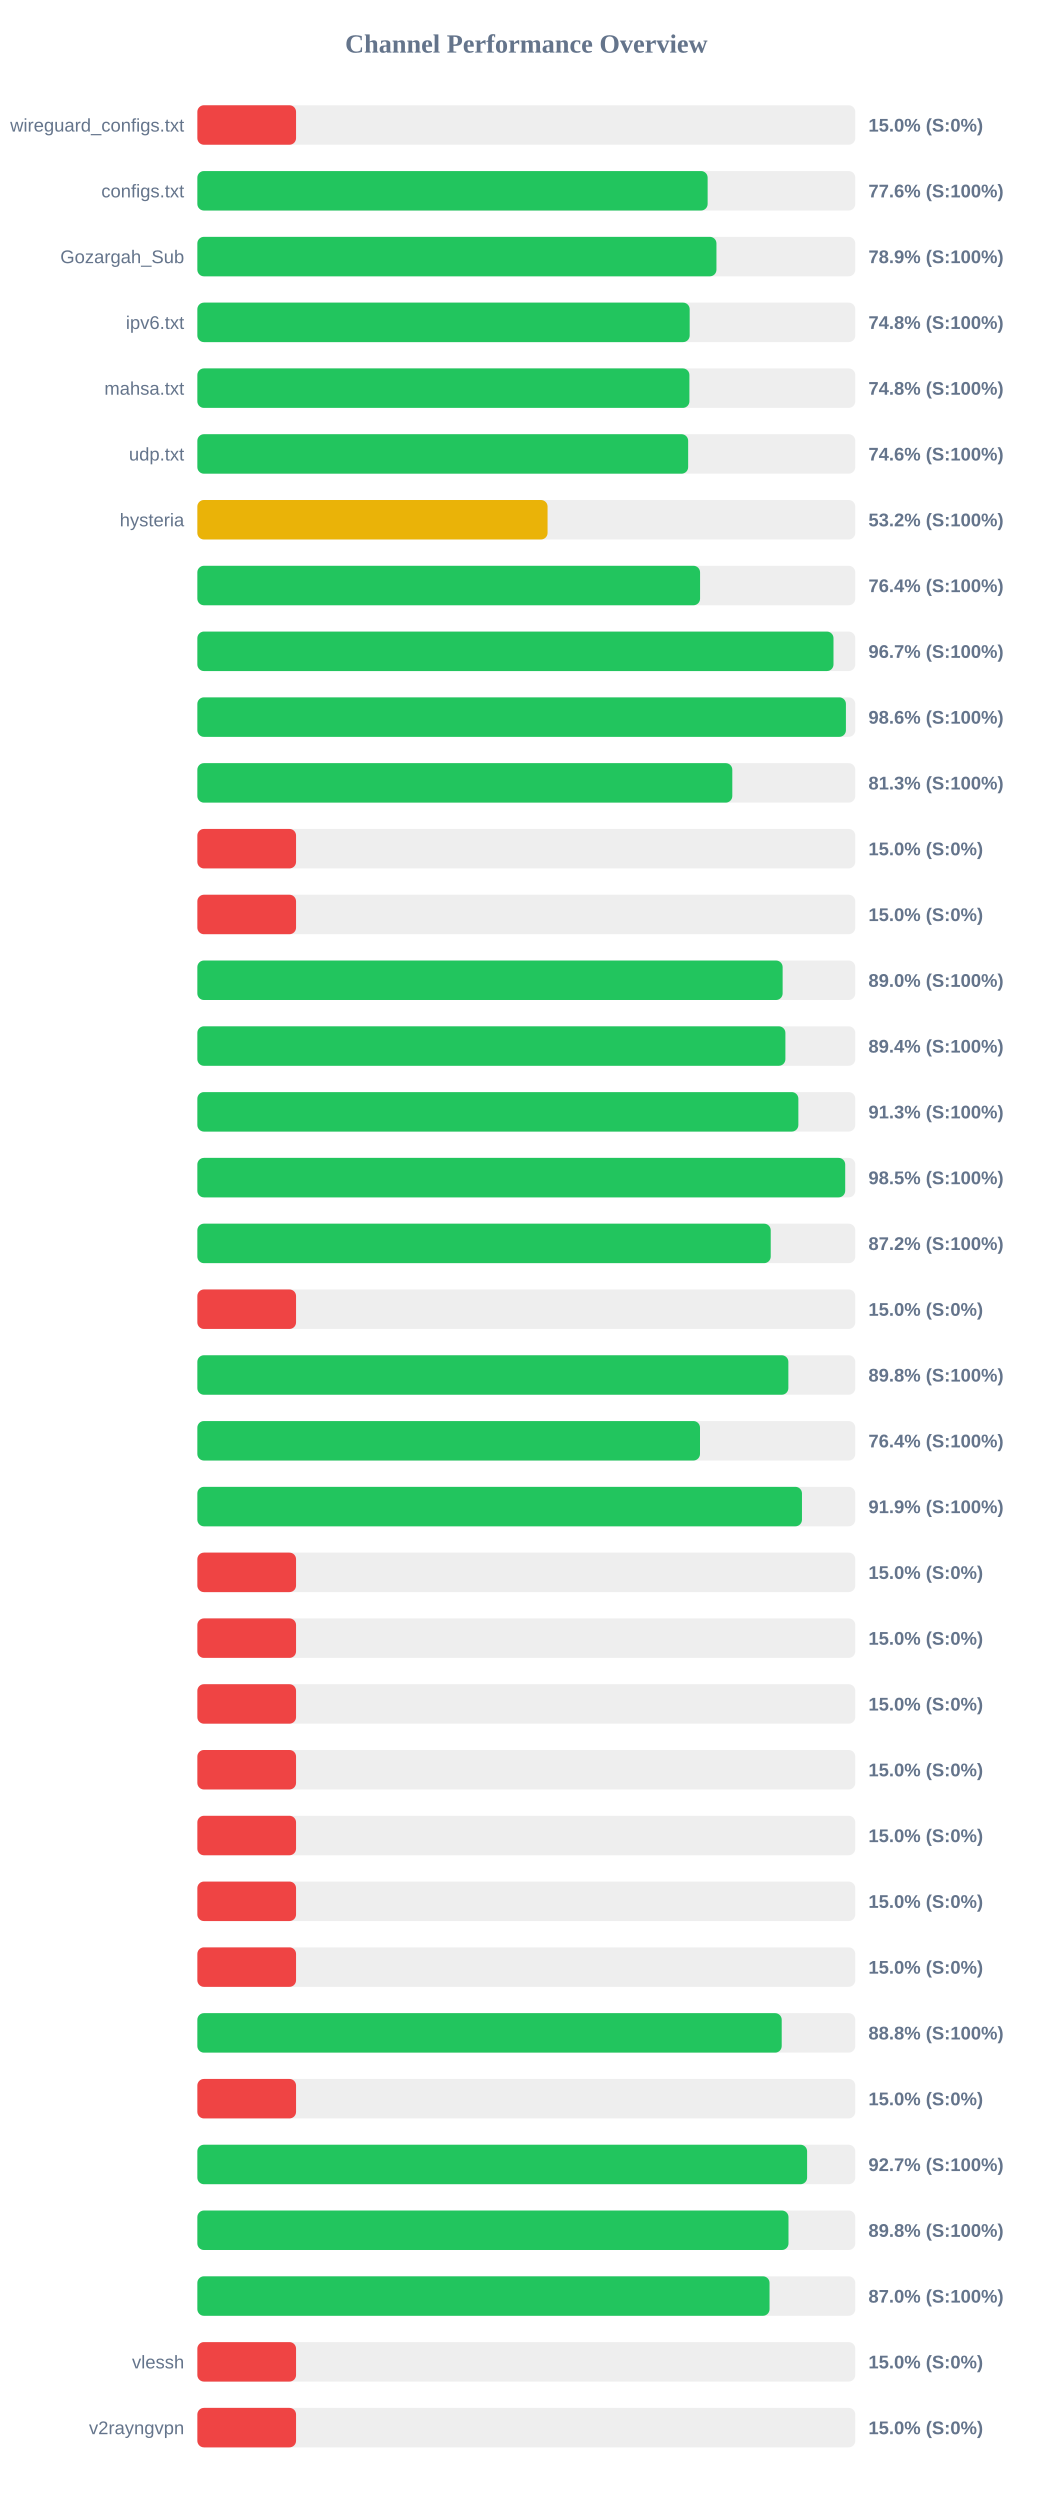
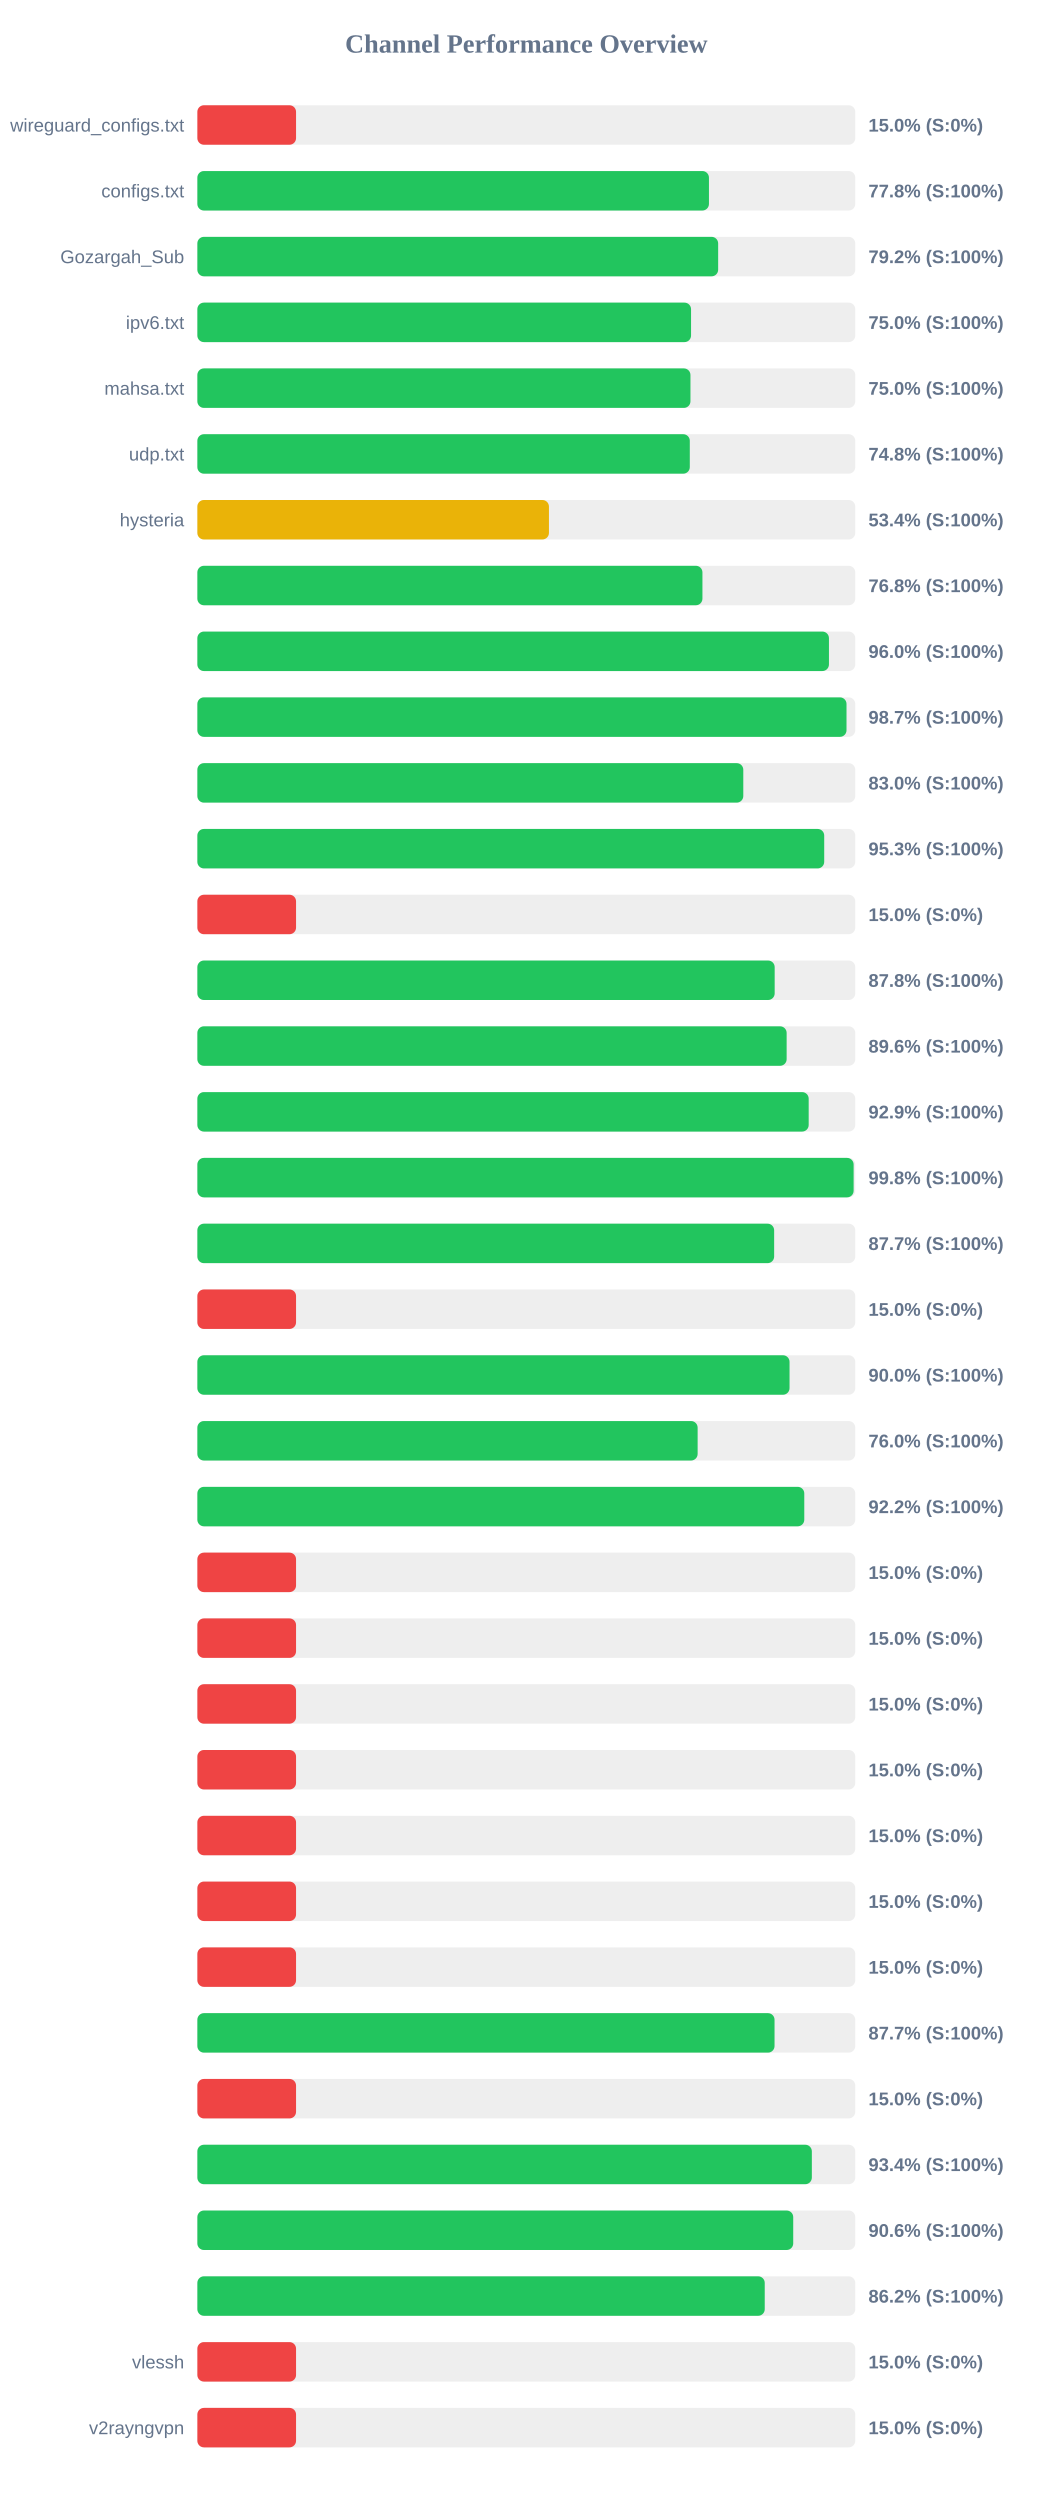
<svg xmlns="http://www.w3.org/2000/svg" width="800" height="1900" version="1.1">
  <style>
        .row { font: 14px Arial; fill: #64748b; }
        .score { font: bold 14px Arial; fill: #64748b; }
    </style>
  <text x="400" y="40" text-anchor="middle" font-size="20px" font-weight="bold" fill="#64748b">Channel Performance Overview</text>
  <rect x="150" y="80" width="500" height="30" fill="#eee" rx="5" />
  <rect x="150" y="80" width="75.0" height="30" fill="#ef4444" rx="5" />
  <text x="140" y="100" text-anchor="end" class="row">wireguard_configs.txt</text>
  <text x="660" y="100" text-anchor="start" class="score">15.0% (S:0%)</text>
  <rect x="150" y="130" width="500" height="30" fill="#eee" rx="5" />
-   <rect x="150" y="130" width="387.8" height="30" fill="#22c55e" rx="5" />
+   <rect x="150" y="130" width="388.8" height="30" fill="#22c55e" rx="5" />
  <text x="140" y="150" text-anchor="end" class="row">configs.txt</text>
-   <text x="660" y="150" text-anchor="start" class="score">77.6% (S:100%)</text>
+   <text x="660" y="150" text-anchor="start" class="score">77.8% (S:100%)</text>
  <rect x="150" y="180" width="500" height="30" fill="#eee" rx="5" />
-   <rect x="150" y="180" width="394.5" height="30" fill="#22c55e" rx="5" />
+   <rect x="150" y="180" width="395.8" height="30" fill="#22c55e" rx="5" />
  <text x="140" y="200" text-anchor="end" class="row">Gozargah_Sub</text>
-   <text x="660" y="200" text-anchor="start" class="score">78.9% (S:100%)</text>
+   <text x="660" y="200" text-anchor="start" class="score">79.2% (S:100%)</text>
  <rect x="150" y="230" width="500" height="30" fill="#eee" rx="5" />
-   <rect x="150" y="230" width="374.15" height="30" fill="#22c55e" rx="5" />
+   <rect x="150" y="230" width="375.2" height="30" fill="#22c55e" rx="5" />
  <text x="140" y="250" text-anchor="end" class="row">ipv6.txt</text>
-   <text x="660" y="250" text-anchor="start" class="score">74.8% (S:100%)</text>
+   <text x="660" y="250" text-anchor="start" class="score">75.0% (S:100%)</text>
  <rect x="150" y="280" width="500" height="30" fill="#eee" rx="5" />
-   <rect x="150" y="280" width="373.95" height="30" fill="#22c55e" rx="5" />
+   <rect x="150" y="280" width="374.75" height="30" fill="#22c55e" rx="5" />
  <text x="140" y="300" text-anchor="end" class="row">mahsa.txt</text>
-   <text x="660" y="300" text-anchor="start" class="score">74.8% (S:100%)</text>
+   <text x="660" y="300" text-anchor="start" class="score">75.0% (S:100%)</text>
  <rect x="150" y="330" width="500" height="30" fill="#eee" rx="5" />
-   <rect x="150" y="330" width="373.0" height="30" fill="#22c55e" rx="5" />
+   <rect x="150" y="330" width="374.25" height="30" fill="#22c55e" rx="5" />
  <text x="140" y="350" text-anchor="end" class="row">udp.txt</text>
-   <text x="660" y="350" text-anchor="start" class="score">74.6% (S:100%)</text>
+   <text x="660" y="350" text-anchor="start" class="score">74.8% (S:100%)</text>
  <rect x="150" y="380" width="500" height="30" fill="#eee" rx="5" />
-   <rect x="150" y="380" width="266.15" height="30" fill="#eab308" rx="5" />
+   <rect x="150" y="380" width="267.2" height="30" fill="#eab308" rx="5" />
  <text x="140" y="400" text-anchor="end" class="row">hysteria</text>
-   <text x="660" y="400" text-anchor="start" class="score">53.2% (S:100%)</text>
+   <text x="660" y="400" text-anchor="start" class="score">53.4% (S:100%)</text>
  <rect x="150" y="430" width="500" height="30" fill="#eee" rx="5" />
-   <rect x="150" y="430" width="382.05" height="30" fill="#22c55e" rx="5" />
+   <rect x="150" y="430" width="383.85" height="30" fill="#22c55e" rx="5" />
  <text x="140" y="450" text-anchor="end" class="row" />
-   <text x="660" y="450" text-anchor="start" class="score">76.4% (S:100%)</text>
+   <text x="660" y="450" text-anchor="start" class="score">76.8% (S:100%)</text>
  <rect x="150" y="480" width="500" height="30" fill="#eee" rx="5" />
-   <rect x="150" y="480" width="483.45" height="30" fill="#22c55e" rx="5" />
+   <rect x="150" y="480" width="480.0" height="30" fill="#22c55e" rx="5" />
  <text x="140" y="500" text-anchor="end" class="row" />
-   <text x="660" y="500" text-anchor="start" class="score">96.7% (S:100%)</text>
+   <text x="660" y="500" text-anchor="start" class="score">96.0% (S:100%)</text>
  <rect x="150" y="530" width="500" height="30" fill="#eee" rx="5" />
-   <rect x="150" y="530" width="492.9" height="30" fill="#22c55e" rx="5" />
+   <rect x="150" y="530" width="493.35" height="30" fill="#22c55e" rx="5" />
  <text x="140" y="550" text-anchor="end" class="row" />
-   <text x="660" y="550" text-anchor="start" class="score">98.6% (S:100%)</text>
+   <text x="660" y="550" text-anchor="start" class="score">98.7% (S:100%)</text>
  <rect x="150" y="580" width="500" height="30" fill="#eee" rx="5" />
-   <rect x="150" y="580" width="406.55" height="30" fill="#22c55e" rx="5" />
+   <rect x="150" y="580" width="414.9" height="30" fill="#22c55e" rx="5" />
  <text x="140" y="600" text-anchor="end" class="row" />
-   <text x="660" y="600" text-anchor="start" class="score">81.3% (S:100%)</text>
+   <text x="660" y="600" text-anchor="start" class="score">83.0% (S:100%)</text>
  <rect x="150" y="630" width="500" height="30" fill="#eee" rx="5" />
-   <rect x="150" y="630" width="75.0" height="30" fill="#ef4444" rx="5" />
+   <rect x="150" y="630" width="476.4" height="30" fill="#22c55e" rx="5" />
  <text x="140" y="650" text-anchor="end" class="row" />
-   <text x="660" y="650" text-anchor="start" class="score">15.0% (S:0%)</text>
+   <text x="660" y="650" text-anchor="start" class="score">95.3% (S:100%)</text>
  <rect x="150" y="680" width="500" height="30" fill="#eee" rx="5" />
  <rect x="150" y="680" width="75.0" height="30" fill="#ef4444" rx="5" />
  <text x="140" y="700" text-anchor="end" class="row" />
  <text x="660" y="700" text-anchor="start" class="score">15.0% (S:0%)</text>
  <rect x="150" y="730" width="500" height="30" fill="#eee" rx="5" />
-   <rect x="150" y="730" width="444.8" height="30" fill="#22c55e" rx="5" />
+   <rect x="150" y="730" width="438.75" height="30" fill="#22c55e" rx="5" />
  <text x="140" y="750" text-anchor="end" class="row" />
-   <text x="660" y="750" text-anchor="start" class="score">89.0% (S:100%)</text>
+   <text x="660" y="750" text-anchor="start" class="score">87.8% (S:100%)</text>
  <rect x="150" y="780" width="500" height="30" fill="#eee" rx="5" />
-   <rect x="150" y="780" width="446.9" height="30" fill="#22c55e" rx="5" />
+   <rect x="150" y="780" width="447.85" height="30" fill="#22c55e" rx="5" />
  <text x="140" y="800" text-anchor="end" class="row" />
-   <text x="660" y="800" text-anchor="start" class="score">89.4% (S:100%)</text>
+   <text x="660" y="800" text-anchor="start" class="score">89.6% (S:100%)</text>
  <rect x="150" y="830" width="500" height="30" fill="#eee" rx="5" />
-   <rect x="150" y="830" width="456.75" height="30" fill="#22c55e" rx="5" />
+   <rect x="150" y="830" width="464.6" height="30" fill="#22c55e" rx="5" />
  <text x="140" y="850" text-anchor="end" class="row" />
-   <text x="660" y="850" text-anchor="start" class="score">91.3% (S:100%)</text>
+   <text x="660" y="850" text-anchor="start" class="score">92.9% (S:100%)</text>
  <rect x="150" y="880" width="500" height="30" fill="#eee" rx="5" />
-   <rect x="150" y="880" width="492.35" height="30" fill="#22c55e" rx="5" />
+   <rect x="150" y="880" width="498.75" height="30" fill="#22c55e" rx="5" />
  <text x="140" y="900" text-anchor="end" class="row" />
-   <text x="660" y="900" text-anchor="start" class="score">98.5% (S:100%)</text>
+   <text x="660" y="900" text-anchor="start" class="score">99.8% (S:100%)</text>
  <rect x="150" y="930" width="500" height="30" fill="#eee" rx="5" />
-   <rect x="150" y="930" width="435.75" height="30" fill="#22c55e" rx="5" />
+   <rect x="150" y="930" width="438.35" height="30" fill="#22c55e" rx="5" />
  <text x="140" y="950" text-anchor="end" class="row" />
-   <text x="660" y="950" text-anchor="start" class="score">87.2% (S:100%)</text>
+   <text x="660" y="950" text-anchor="start" class="score">87.7% (S:100%)</text>
  <rect x="150" y="980" width="500" height="30" fill="#eee" rx="5" />
  <rect x="150" y="980" width="75.0" height="30" fill="#ef4444" rx="5" />
  <text x="140" y="1000" text-anchor="end" class="row" />
  <text x="660" y="1000" text-anchor="start" class="score">15.0% (S:0%)</text>
  <rect x="150" y="1030" width="500" height="30" fill="#eee" rx="5" />
-   <rect x="150" y="1030" width="449.15" height="30" fill="#22c55e" rx="5" />
+   <rect x="150" y="1030" width="450.05" height="30" fill="#22c55e" rx="5" />
  <text x="140" y="1050" text-anchor="end" class="row" />
-   <text x="660" y="1050" text-anchor="start" class="score">89.8% (S:100%)</text>
+   <text x="660" y="1050" text-anchor="start" class="score">90.0% (S:100%)</text>
  <rect x="150" y="1080" width="500" height="30" fill="#eee" rx="5" />
-   <rect x="150" y="1080" width="382.0" height="30" fill="#22c55e" rx="5" />
+   <rect x="150" y="1080" width="380.2" height="30" fill="#22c55e" rx="5" />
  <text x="140" y="1100" text-anchor="end" class="row" />
-   <text x="660" y="1100" text-anchor="start" class="score">76.4% (S:100%)</text>
+   <text x="660" y="1100" text-anchor="start" class="score">76.0% (S:100%)</text>
  <rect x="150" y="1130" width="500" height="30" fill="#eee" rx="5" />
-   <rect x="150" y="1130" width="459.5" height="30" fill="#22c55e" rx="5" />
+   <rect x="150" y="1130" width="461.25" height="30" fill="#22c55e" rx="5" />
  <text x="140" y="1150" text-anchor="end" class="row" />
-   <text x="660" y="1150" text-anchor="start" class="score">91.9% (S:100%)</text>
+   <text x="660" y="1150" text-anchor="start" class="score">92.2% (S:100%)</text>
  <rect x="150" y="1180" width="500" height="30" fill="#eee" rx="5" />
  <rect x="150" y="1180" width="75.0" height="30" fill="#ef4444" rx="5" />
  <text x="140" y="1200" text-anchor="end" class="row" />
  <text x="660" y="1200" text-anchor="start" class="score">15.0% (S:0%)</text>
  <rect x="150" y="1230" width="500" height="30" fill="#eee" rx="5" />
  <rect x="150" y="1230" width="75.0" height="30" fill="#ef4444" rx="5" />
  <text x="140" y="1250" text-anchor="end" class="row" />
  <text x="660" y="1250" text-anchor="start" class="score">15.0% (S:0%)</text>
  <rect x="150" y="1280" width="500" height="30" fill="#eee" rx="5" />
  <rect x="150" y="1280" width="75.0" height="30" fill="#ef4444" rx="5" />
  <text x="140" y="1300" text-anchor="end" class="row" />
  <text x="660" y="1300" text-anchor="start" class="score">15.0% (S:0%)</text>
  <rect x="150" y="1330" width="500" height="30" fill="#eee" rx="5" />
  <rect x="150" y="1330" width="75.0" height="30" fill="#ef4444" rx="5" />
  <text x="140" y="1350" text-anchor="end" class="row" />
  <text x="660" y="1350" text-anchor="start" class="score">15.0% (S:0%)</text>
  <rect x="150" y="1380" width="500" height="30" fill="#eee" rx="5" />
  <rect x="150" y="1380" width="75.0" height="30" fill="#ef4444" rx="5" />
  <text x="140" y="1400" text-anchor="end" class="row" />
  <text x="660" y="1400" text-anchor="start" class="score">15.0% (S:0%)</text>
  <rect x="150" y="1430" width="500" height="30" fill="#eee" rx="5" />
  <rect x="150" y="1430" width="75.0" height="30" fill="#ef4444" rx="5" />
  <text x="140" y="1450" text-anchor="end" class="row" />
  <text x="660" y="1450" text-anchor="start" class="score">15.0% (S:0%)</text>
  <rect x="150" y="1480" width="500" height="30" fill="#eee" rx="5" />
  <rect x="150" y="1480" width="75.0" height="30" fill="#ef4444" rx="5" />
  <text x="140" y="1500" text-anchor="end" class="row" />
  <text x="660" y="1500" text-anchor="start" class="score">15.0% (S:0%)</text>
  <rect x="150" y="1530" width="500" height="30" fill="#eee" rx="5" />
-   <rect x="150" y="1530" width="444.1" height="30" fill="#22c55e" rx="5" />
+   <rect x="150" y="1530" width="438.65" height="30" fill="#22c55e" rx="5" />
  <text x="140" y="1550" text-anchor="end" class="row" />
-   <text x="660" y="1550" text-anchor="start" class="score">88.8% (S:100%)</text>
+   <text x="660" y="1550" text-anchor="start" class="score">87.7% (S:100%)</text>
  <rect x="150" y="1580" width="500" height="30" fill="#eee" rx="5" />
  <rect x="150" y="1580" width="75.0" height="30" fill="#ef4444" rx="5" />
  <text x="140" y="1600" text-anchor="end" class="row" />
  <text x="660" y="1600" text-anchor="start" class="score">15.0% (S:0%)</text>
  <rect x="150" y="1630" width="500" height="30" fill="#eee" rx="5" />
-   <rect x="150" y="1630" width="463.4" height="30" fill="#22c55e" rx="5" />
+   <rect x="150" y="1630" width="467.0" height="30" fill="#22c55e" rx="5" />
  <text x="140" y="1650" text-anchor="end" class="row" />
-   <text x="660" y="1650" text-anchor="start" class="score">92.7% (S:100%)</text>
+   <text x="660" y="1650" text-anchor="start" class="score">93.4% (S:100%)</text>
  <rect x="150" y="1680" width="500" height="30" fill="#eee" rx="5" />
-   <rect x="150" y="1680" width="449.25" height="30" fill="#22c55e" rx="5" />
+   <rect x="150" y="1680" width="452.85" height="30" fill="#22c55e" rx="5" />
  <text x="140" y="1700" text-anchor="end" class="row" />
-   <text x="660" y="1700" text-anchor="start" class="score">89.8% (S:100%)</text>
+   <text x="660" y="1700" text-anchor="start" class="score">90.6% (S:100%)</text>
  <rect x="150" y="1730" width="500" height="30" fill="#eee" rx="5" />
-   <rect x="150" y="1730" width="434.85" height="30" fill="#22c55e" rx="5" />
+   <rect x="150" y="1730" width="431.2" height="30" fill="#22c55e" rx="5" />
  <text x="140" y="1750" text-anchor="end" class="row" />
-   <text x="660" y="1750" text-anchor="start" class="score">87.0% (S:100%)</text>
+   <text x="660" y="1750" text-anchor="start" class="score">86.2% (S:100%)</text>
  <rect x="150" y="1780" width="500" height="30" fill="#eee" rx="5" />
  <rect x="150" y="1780" width="75.0" height="30" fill="#ef4444" rx="5" />
  <text x="140" y="1800" text-anchor="end" class="row">vlessh</text>
  <text x="660" y="1800" text-anchor="start" class="score">15.0% (S:0%)</text>
  <rect x="150" y="1830" width="500" height="30" fill="#eee" rx="5" />
  <rect x="150" y="1830" width="75.0" height="30" fill="#ef4444" rx="5" />
  <text x="140" y="1850" text-anchor="end" class="row">v2rayngvpn</text>
  <text x="660" y="1850" text-anchor="start" class="score">15.0% (S:0%)</text>
</svg>
